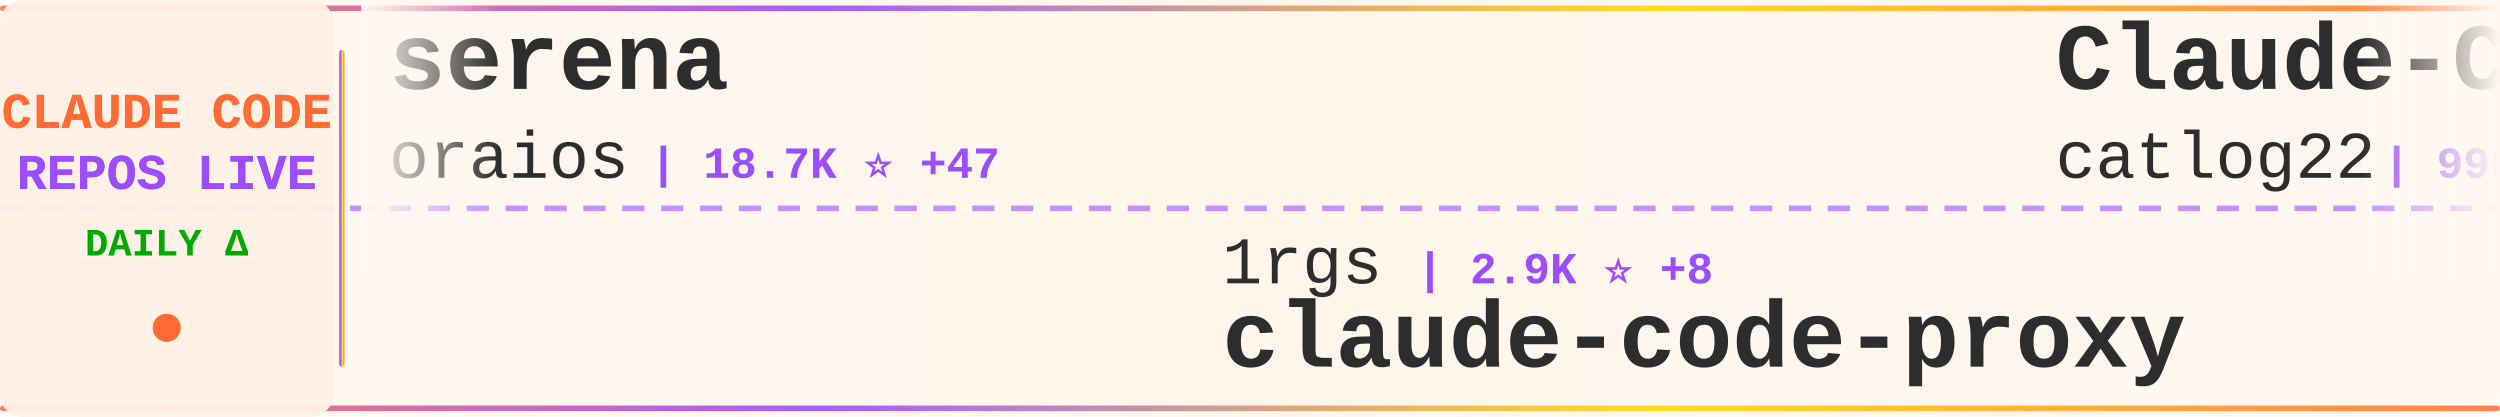
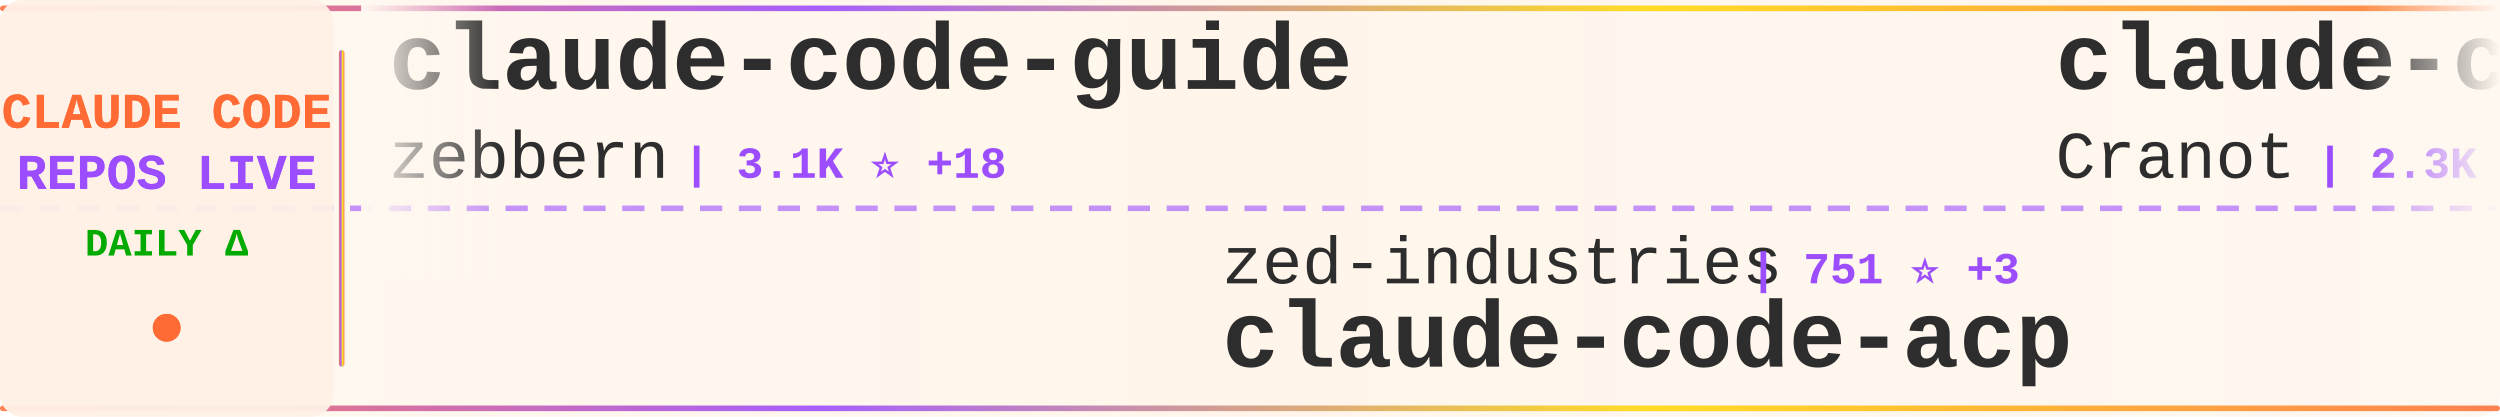
<svg xmlns="http://www.w3.org/2000/svg" width="900" height="150">
  <defs>
    <linearGradient id="tickerBg" x1="0%" y1="0%" x2="100%" y2="0%">
      <stop offset="0%" style="stop-color:#fff8f0;stop-opacity:0.98" />
      <stop offset="50%" style="stop-color:#fff5eb;stop-opacity:1" />
      <stop offset="100%" style="stop-color:#fff8f0;stop-opacity:0.98" />
    </linearGradient>
    <linearGradient id="borderGrad" x1="0%" y1="0%" x2="100%" y2="0%">
      <stop offset="0%" style="stop-color:#FF6B35;stop-opacity:0.85">
        <animate attributeName="stop-opacity" values="0.85;1;0.85" dur="2s" repeatCount="indefinite" />
      </stop>
      <stop offset="33%" style="stop-color:#9C4EFF;stop-opacity:0.9">
        <animate attributeName="stop-opacity" values="0.9;1;0.9" dur="2.2s" repeatCount="indefinite" />
      </stop>
      <stop offset="66%" style="stop-color:#FFD700;stop-opacity:0.85">
        <animate attributeName="stop-opacity" values="0.85;1;0.85" dur="1.8s" repeatCount="indefinite" />
      </stop>
      <stop offset="100%" style="stop-color:#FF6B35;stop-opacity:0.85">
        <animate attributeName="stop-opacity" values="0.85;1;0.85" dur="2s" repeatCount="indefinite" />
      </stop>
    </linearGradient>
    <filter id="textGlow">
      <feGaussianBlur stdDeviation="0.15" result="coloredBlur" />
      <feMerge>
        <feMergeNode in="coloredBlur" />
        <feMergeNode in="SourceGraphic" />
      </feMerge>
    </filter>
    <filter id="metricGlow">
      <feGaussianBlur stdDeviation="0.2" result="coloredBlur" />
      <feMerge>
        <feMergeNode in="coloredBlur" />
        <feMergeNode in="SourceGraphic" />
      </feMerge>
    </filter>
    <linearGradient id="leftFade" x1="0%" y1="0%" x2="100%" y2="0%">
      <stop offset="0%" style="stop-color:#fff8f0;stop-opacity:1" />
      <stop offset="100%" style="stop-color:#fff8f0;stop-opacity:0" />
    </linearGradient>
    <linearGradient id="rightFade" x1="0%" y1="0%" x2="100%" y2="0%">
      <stop offset="0%" style="stop-color:#fff8f0;stop-opacity:0" />
      <stop offset="100%" style="stop-color:#fff8f0;stop-opacity:1" />
    </linearGradient>
  </defs>
  <rect width="900" height="150" fill="url(#tickerBg)" rx="8" />
  <rect x="0" y="2" width="900" height="2" fill="url(#borderGrad)" rx="1" />
  <rect x="0" y="146" width="900" height="2" fill="url(#borderGrad)" rx="1" />
  <line x1="0" y1="75" x2="900" y2="75" stroke="#9C4EFF" stroke-width="2" stroke-dasharray="8 6" opacity="0.6" />
  <rect x="0" y="0" width="120" height="150" fill="#fff0e6" opacity="0.95" rx="8" />
  <text x="60" y="46" font-family="'Courier New', monospace" font-size="18" font-weight="bold" fill="#FF6B35" text-anchor="middle" filter="url(#textGlow)">
    CLAUDE CODE
  </text>
  <text x="60" y="68" font-family="'Courier New', monospace" font-size="18" font-weight="bold" fill="#9C4EFF" text-anchor="middle" filter="url(#textGlow)">
    REPOS LIVE
  </text>
  <text x="60" y="92" font-family="'Courier New', monospace" font-size="14" font-weight="bold" fill="#00aa00" text-anchor="middle">
    DAILY Δ
  </text>
  <circle cx="60" cy="118" r="5" fill="#FF6B35" filter="url(#metricGlow)">
    <animate attributeName="r" values="4;6;4" dur="1.5s" repeatCount="indefinite" />
    <animate attributeName="opacity" values="0.6;1;0.6" dur="1.5s" repeatCount="indefinite" />
  </circle>
  <rect x="122" y="18" width="2" height="114" fill="url(#borderGrad)" rx="1" />
  <clipPath id="tickerClip">
    <rect x="130" y="0" width="770" height="150" />
  </clipPath>
  <g clip-path="url(#tickerClip)">
    <g id="tickerItems">
      <animateTransform attributeName="transform" attributeType="XML" type="translate" from="0 0" to="-3000 0" dur="54s" repeatCount="indefinite" />
      <g transform="translate(0, 0)">
-         <text x="140" y="32" font-family="'Courier New', monospace" font-size="34" font-weight="bold" fill="#2d2d2d">serena</text>
-         <text x="140" y="64" font-family="'Courier New', monospace" font-size="24" font-weight="normal" fill="#2d2d2d" opacity="1.0">oraios</text>
-         <text x="234" y="64" font-family="'Courier New', monospace" font-size="16" font-weight="bold" fill="#9C4EFF"> | 18.7K ⭐ +47</text>
+         <text x="140" y="32" font-family="'Courier New', monospace" font-size="34" font-weight="bold" fill="#2d2d2d">claude-code-guide</text>
+         <text x="140" y="64" font-family="'Courier New', monospace" font-size="24" font-weight="normal" fill="#2d2d2d" opacity="1.0">zebbern</text>
+         <text x="246" y="64" font-family="'Courier New', monospace" font-size="16" font-weight="bold" fill="#9C4EFF"> | 3.1K ⭐ +18</text>
      </g>
      <g transform="translate(300, 0)">
-         <text x="140" y="102" font-family="'Courier New', monospace" font-size="24" font-weight="normal" fill="#2d2d2d" opacity="1.0">1rgs</text>
-         <text x="210" y="102" font-family="'Courier New', monospace" font-size="16" font-weight="bold" fill="#9C4EFF"> | 2.9K ⭐ +8</text>
-         <text x="140" y="132" font-family="'Courier New', monospace" font-size="34" font-weight="bold" fill="#2d2d2d">claude-code-proxy</text>
+         <text x="140" y="102" font-family="'Courier New', monospace" font-size="24" font-weight="normal" fill="#2d2d2d" opacity="1.0">zed-industries</text>
+         <text x="330" y="102" font-family="'Courier New', monospace" font-size="16" font-weight="bold" fill="#9C4EFF"> | 751 ⭐ +3</text>
+         <text x="140" y="132" font-family="'Courier New', monospace" font-size="34" font-weight="bold" fill="#2d2d2d">claude-code-acp</text>
      </g>
      <g transform="translate(600, 0)">
-         <text x="140" y="32" font-family="'Courier New', monospace" font-size="34" font-weight="bold" fill="#2d2d2d">Claude-Code-Workflow</text>
-         <text x="140" y="64" font-family="'Courier New', monospace" font-size="24" font-weight="normal" fill="#2d2d2d" opacity="1.0">catlog22</text>
-         <text x="258" y="64" font-family="'Courier New', monospace" font-size="16" font-weight="bold" fill="#9C4EFF"> | 990 ⭐ +9</text>
+         <text x="140" y="32" font-family="'Courier New', monospace" font-size="34" font-weight="bold" fill="#2d2d2d">claude-code-guide</text>
+         <text x="140" y="64" font-family="'Courier New', monospace" font-size="24" font-weight="normal" fill="#2d2d2d" opacity="1.0">Cranot</text>
+         <text x="234" y="64" font-family="'Courier New', monospace" font-size="16" font-weight="bold" fill="#9C4EFF"> | 2.3K ⭐ +2</text>
      </g>
      <g transform="translate(900, 0)">
-         <text x="140" y="102" font-family="'Courier New', monospace" font-size="24" font-weight="normal" fill="#2d2d2d" opacity="1.0">github</text>
-         <text x="234" y="102" font-family="'Courier New', monospace" font-size="16" font-weight="bold" fill="#9C4EFF"> | 63.0K ⭐ +253</text>
-         <text x="140" y="132" font-family="'Courier New', monospace" font-size="34" font-weight="bold" fill="#2d2d2d">spec-kit</text>
+         <text x="140" y="102" font-family="'Courier New', monospace" font-size="24" font-weight="normal" fill="#2d2d2d" opacity="1.0">coleam00</text>
+         <text x="258" y="102" font-family="'Courier New', monospace" font-size="16" font-weight="bold" fill="#9C4EFF"> | 12.2K ⭐ +9</text>
+         <text x="140" y="132" font-family="'Courier New', monospace" font-size="34" font-weight="bold" fill="#2d2d2d">context-engineering-intr...</text>
      </g>
      <g transform="translate(1200, 0)">
-         <text x="140" y="32" font-family="'Courier New', monospace" font-size="34" font-weight="bold" fill="#2d2d2d">edmunds-claude-code</text>
-         <text x="140" y="64" font-family="'Courier New', monospace" font-size="24" font-weight="normal" fill="#2d2d2d" opacity="1.0">edmund-io</text>
-         <text x="270" y="64" font-family="'Courier New', monospace" font-size="16" font-weight="bold" fill="#9C4EFF"> | 932 ⭐ +8</text>
+         <text x="140" y="32" font-family="'Courier New', monospace" font-size="34" font-weight="bold" fill="#2d2d2d">happy</text>
+         <text x="140" y="64" font-family="'Courier New', monospace" font-size="24" font-weight="normal" fill="#2d2d2d" opacity="1.0">slopus</text>
+         <text x="234" y="64" font-family="'Courier New', monospace" font-size="16" font-weight="bold" fill="#9C4EFF"> | 7.6K ⭐ +77</text>
      </g>
      <g transform="translate(1500, 0)">
-         <text x="140" y="102" font-family="'Courier New', monospace" font-size="24" font-weight="normal" fill="#2d2d2d" opacity="1.0">stevemolitor</text>
-         <text x="306" y="102" font-family="'Courier New', monospace" font-size="16" font-weight="bold" fill="#9C4EFF"> | 584 ⭐</text>
-         <text x="140" y="132" font-family="'Courier New', monospace" font-size="34" font-weight="bold" fill="#2d2d2d">claude-code.el</text>
+         <text x="140" y="102" font-family="'Courier New', monospace" font-size="24" font-weight="normal" fill="#2d2d2d" opacity="1.0">anthropics</text>
+         <text x="282" y="102" font-family="'Courier New', monospace" font-size="16" font-weight="bold" fill="#9C4EFF"> | 1.2K ⭐ +8</text>
+         <text x="140" y="132" font-family="'Courier New', monospace" font-size="34" font-weight="bold" fill="#2d2d2d">claude-agent-sdk-demos</text>
      </g>
      <g transform="translate(1800, 0)">
-         <text x="140" y="32" font-family="'Courier New', monospace" font-size="34" font-weight="bold" fill="#2d2d2d">claude_code_bridge</text>
-         <text x="140" y="64" font-family="'Courier New', monospace" font-size="24" font-weight="normal" fill="#2d2d2d" opacity="1.0">bfly123</text>
-         <text x="246" y="64" font-family="'Courier New', monospace" font-size="16" font-weight="bold" fill="#9C4EFF"> | 645 ⭐ +5</text>
+         <text x="140" y="32" font-family="'Courier New', monospace" font-size="34" font-weight="bold" fill="#2d2d2d">claude-code-tresor</text>
+         <text x="140" y="64" font-family="'Courier New', monospace" font-size="24" font-weight="normal" fill="#2d2d2d" opacity="1.0">alirezarezvani</text>
+         <text x="330" y="64" font-family="'Courier New', monospace" font-size="16" font-weight="bold" fill="#9C4EFF"> | 435 ⭐ +2</text>
      </g>
      <g transform="translate(2100, 0)">
-         <text x="140" y="102" font-family="'Courier New', monospace" font-size="24" font-weight="normal" fill="#2d2d2d" opacity="1.0">revfactory</text>
-         <text x="282" y="102" font-family="'Courier New', monospace" font-size="16" font-weight="bold" fill="#9C4EFF"> | 736 ⭐ +1</text>
-         <text x="140" y="132" font-family="'Courier New', monospace" font-size="34" font-weight="bold" fill="#2d2d2d">claude-code-mastering</text>
+         <text x="140" y="102" font-family="'Courier New', monospace" font-size="24" font-weight="normal" fill="#2d2d2d" opacity="1.0">d-kimuson</text>
+         <text x="270" y="102" font-family="'Courier New', monospace" font-size="16" font-weight="bold" fill="#9C4EFF"> | 787 ⭐ +3</text>
+         <text x="140" y="132" font-family="'Courier New', monospace" font-size="34" font-weight="bold" fill="#2d2d2d">claude-code-viewer</text>
      </g>
      <g transform="translate(2400, 0)">
-         <text x="140" y="32" font-family="'Courier New', monospace" font-size="34" font-weight="bold" fill="#2d2d2d">ClaudeCodeAgents</text>
-         <text x="140" y="64" font-family="'Courier New', monospace" font-size="24" font-weight="normal" fill="#2d2d2d" opacity="1.0">darcyegb</text>
-         <text x="258" y="64" font-family="'Courier New', monospace" font-size="16" font-weight="bold" fill="#9C4EFF"> | 471 ⭐ +1</text>
+         <text x="140" y="32" font-family="'Courier New', monospace" font-size="34" font-weight="bold" fill="#2d2d2d">claude-task-master</text>
+         <text x="140" y="64" font-family="'Courier New', monospace" font-size="24" font-weight="normal" fill="#2d2d2d" opacity="1.0">eyaltoledano</text>
+         <text x="306" y="64" font-family="'Courier New', monospace" font-size="16" font-weight="bold" fill="#9C4EFF"> | 24.9K ⭐ +11</text>
      </g>
      <g transform="translate(2700, 0)">
-         <text x="140" y="102" font-family="'Courier New', monospace" font-size="24" font-weight="normal" fill="#2d2d2d" opacity="1.0">siteboon</text>
-         <text x="258" y="102" font-family="'Courier New', monospace" font-size="16" font-weight="bold" fill="#9C4EFF"> | 5.5K ⭐ +18</text>
-         <text x="140" y="132" font-family="'Courier New', monospace" font-size="34" font-weight="bold" fill="#2d2d2d">claudecodeui</text>
+         <text x="140" y="102" font-family="'Courier New', monospace" font-size="24" font-weight="normal" fill="#2d2d2d" opacity="1.0">MadAppGang</text>
+         <text x="282" y="102" font-family="'Courier New', monospace" font-size="16" font-weight="bold" fill="#9C4EFF"> | 210 ⭐ +1</text>
+         <text x="140" y="132" font-family="'Courier New', monospace" font-size="34" font-weight="bold" fill="#2d2d2d">claude-code</text>
      </g>
      <g transform="translate(3000, 0)">
-         <text x="140" y="32" font-family="'Courier New', monospace" font-size="34" font-weight="bold" fill="#2d2d2d">serena</text>
-         <text x="140" y="64" font-family="'Courier New', monospace" font-size="24" font-weight="normal" fill="#2d2d2d" opacity="1.0">oraios</text>
-         <text x="234" y="64" font-family="'Courier New', monospace" font-size="16" font-weight="bold" fill="#9C4EFF"> | 18.7K ⭐ +47</text>
+         <text x="140" y="32" font-family="'Courier New', monospace" font-size="34" font-weight="bold" fill="#2d2d2d">claude-code-guide</text>
+         <text x="140" y="64" font-family="'Courier New', monospace" font-size="24" font-weight="normal" fill="#2d2d2d" opacity="1.0">zebbern</text>
+         <text x="246" y="64" font-family="'Courier New', monospace" font-size="16" font-weight="bold" fill="#9C4EFF"> | 3.1K ⭐ +18</text>
      </g>
      <g transform="translate(3300, 0)">
-         <text x="140" y="102" font-family="'Courier New', monospace" font-size="24" font-weight="normal" fill="#2d2d2d" opacity="1.0">1rgs</text>
-         <text x="210" y="102" font-family="'Courier New', monospace" font-size="16" font-weight="bold" fill="#9C4EFF"> | 2.9K ⭐ +8</text>
-         <text x="140" y="132" font-family="'Courier New', monospace" font-size="34" font-weight="bold" fill="#2d2d2d">claude-code-proxy</text>
+         <text x="140" y="102" font-family="'Courier New', monospace" font-size="24" font-weight="normal" fill="#2d2d2d" opacity="1.0">zed-industries</text>
+         <text x="330" y="102" font-family="'Courier New', monospace" font-size="16" font-weight="bold" fill="#9C4EFF"> | 751 ⭐ +3</text>
+         <text x="140" y="132" font-family="'Courier New', monospace" font-size="34" font-weight="bold" fill="#2d2d2d">claude-code-acp</text>
      </g>
      <g transform="translate(3600, 0)">
-         <text x="140" y="32" font-family="'Courier New', monospace" font-size="34" font-weight="bold" fill="#2d2d2d">Claude-Code-Workflow</text>
-         <text x="140" y="64" font-family="'Courier New', monospace" font-size="24" font-weight="normal" fill="#2d2d2d" opacity="1.0">catlog22</text>
-         <text x="258" y="64" font-family="'Courier New', monospace" font-size="16" font-weight="bold" fill="#9C4EFF"> | 990 ⭐ +9</text>
+         <text x="140" y="32" font-family="'Courier New', monospace" font-size="34" font-weight="bold" fill="#2d2d2d">claude-code-guide</text>
+         <text x="140" y="64" font-family="'Courier New', monospace" font-size="24" font-weight="normal" fill="#2d2d2d" opacity="1.0">Cranot</text>
+         <text x="234" y="64" font-family="'Courier New', monospace" font-size="16" font-weight="bold" fill="#9C4EFF"> | 2.3K ⭐ +2</text>
      </g>
      <g transform="translate(3900, 0)">
-         <text x="140" y="102" font-family="'Courier New', monospace" font-size="24" font-weight="normal" fill="#2d2d2d" opacity="1.0">github</text>
-         <text x="234" y="102" font-family="'Courier New', monospace" font-size="16" font-weight="bold" fill="#9C4EFF"> | 63.0K ⭐ +253</text>
-         <text x="140" y="132" font-family="'Courier New', monospace" font-size="34" font-weight="bold" fill="#2d2d2d">spec-kit</text>
+         <text x="140" y="102" font-family="'Courier New', monospace" font-size="24" font-weight="normal" fill="#2d2d2d" opacity="1.0">coleam00</text>
+         <text x="258" y="102" font-family="'Courier New', monospace" font-size="16" font-weight="bold" fill="#9C4EFF"> | 12.2K ⭐ +9</text>
+         <text x="140" y="132" font-family="'Courier New', monospace" font-size="34" font-weight="bold" fill="#2d2d2d">context-engineering-intr...</text>
      </g>
    </g>
  </g>
  <rect x="130" y="0" width="50" height="100" fill="url(#leftFade)" />
  <rect x="850" y="0" width="50" height="100" fill="url(#rightFade)" />
</svg>
